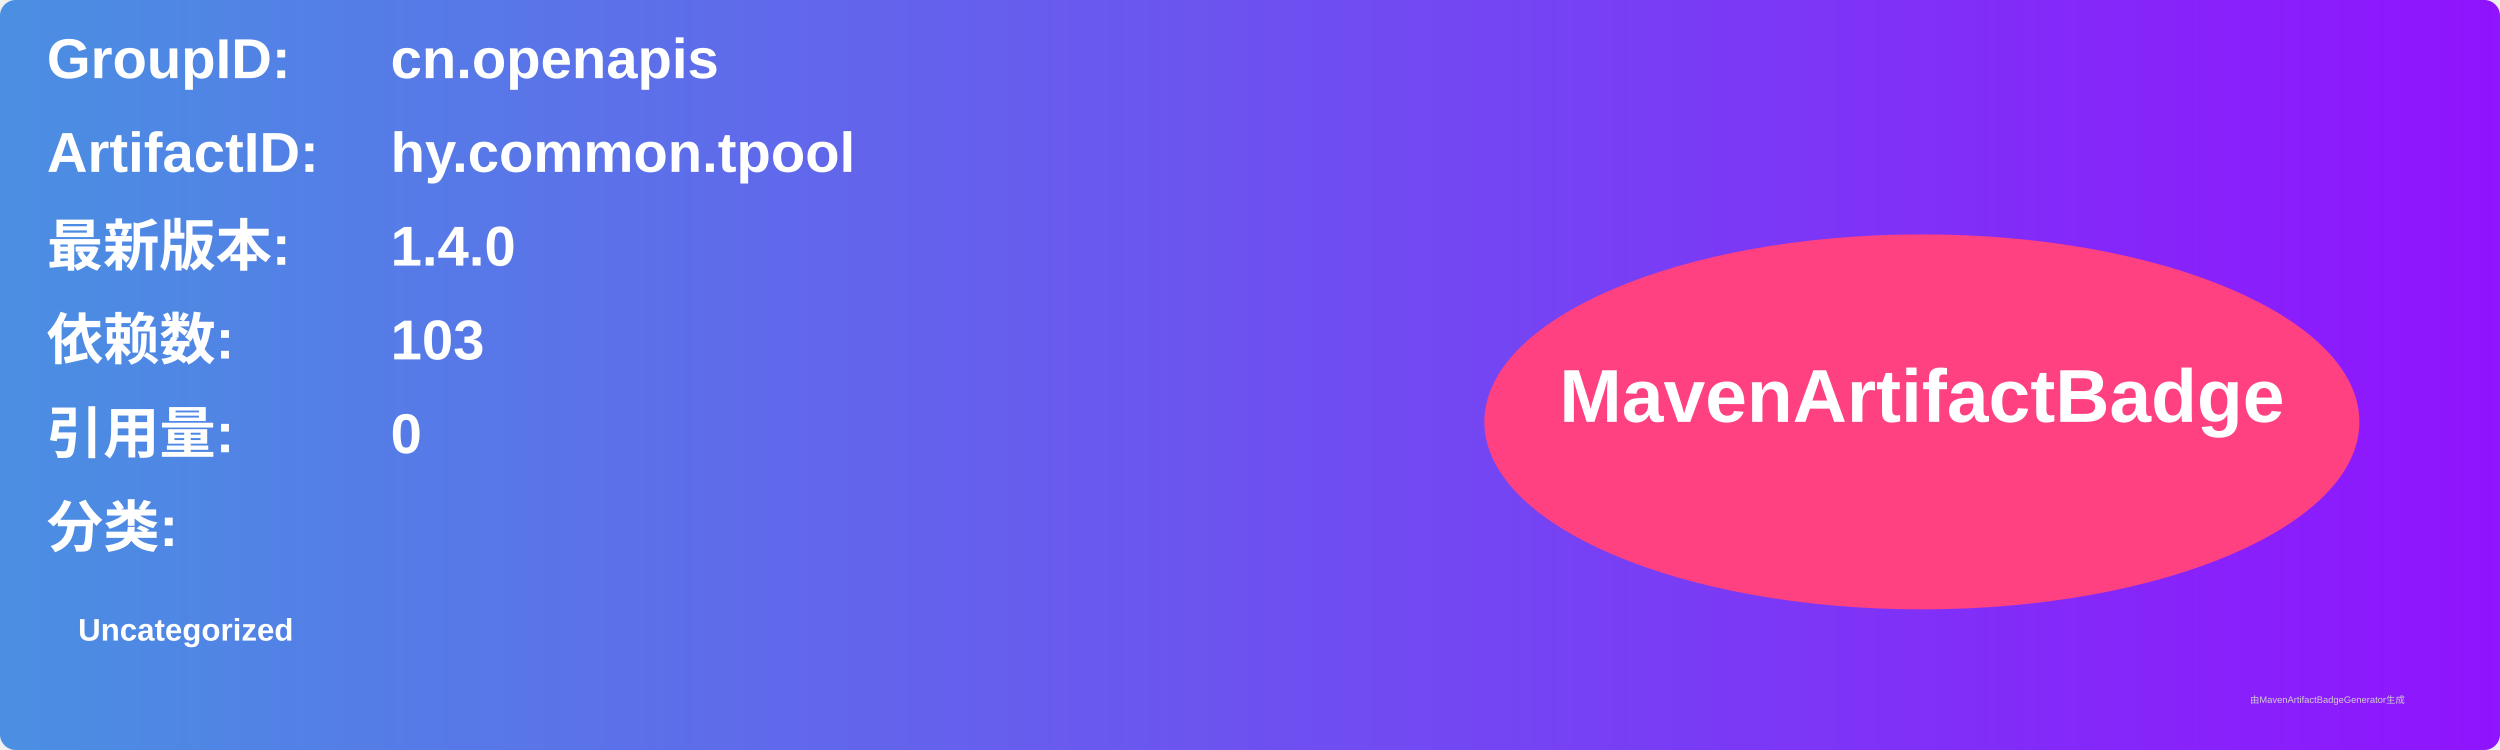
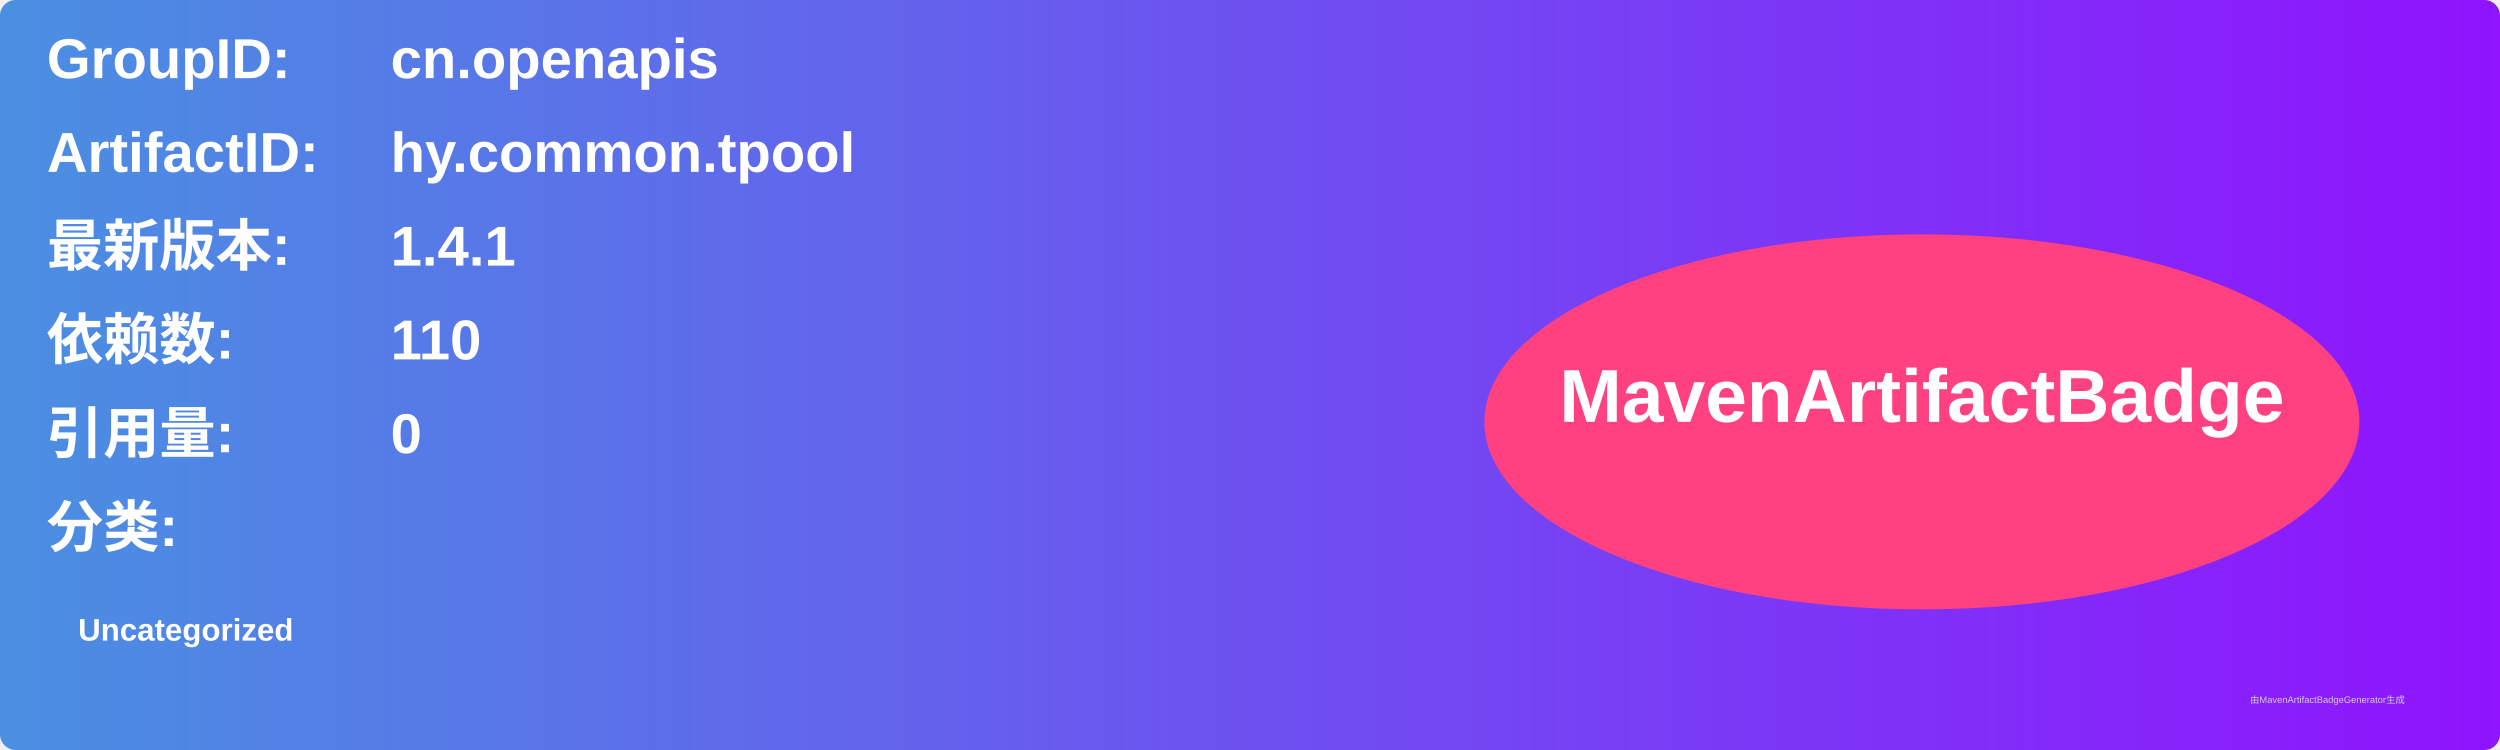
<svg xmlns="http://www.w3.org/2000/svg" width="800" height="240" viewBox="0 0 800 240">
  <linearGradient id="grad" x1="0%" y1="0%" x2="100%" y2="0%">
    <stop offset="0%" stop-color="#4a90e2" />
    <stop offset="100%" stop-color="#9013fe" />
  </linearGradient>
  <rect width="100%" height="100%" rx="5" ry="5" fill="url(#grad)" />
  <g transform="translate(15, 15)">
    <text x="0" y="10" font-family="Arial" font-size="18" fill="white" font-weight="bold" width="260">GroupID:</text>
    <text x="110" y="10" font-family="Arial" font-size="18" fill="white" font-weight="bold" width="460">cn.openapis</text>
    <text x="0" y="40" font-family="Arial" font-size="18" fill="white" font-weight="bold" width="260">ArtifactID:</text>
    <text x="110" y="40" font-family="Arial" font-size="18" fill="white" font-weight="bold" width="460">hy.common.tpool</text>
    <text x="0" y="70" font-family="Arial" font-size="18" fill="white" font-weight="bold">最新版本:</text>
    <text x="110" y="70" font-family="Arial" font-size="18" fill="white" font-weight="bold">
-       <tspan font-weight="bold">1.4.0</tspan>
+       <tspan font-weight="bold">1.4.1</tspan>
    </text>
    <text x="0" y="100" font-family="Arial" font-size="18" fill="white" font-weight="bold">依赖数: </text>
    <text x="110" y="100" font-family="Arial" font-size="18" fill="white">
-       <tspan font-weight="bold">103</tspan>
+       <tspan font-weight="bold">110</tspan>
    </text>
    <text x="0" y="130" font-family="Arial" font-size="18" fill="white" font-weight="bold">引用量: </text>
    <text x="110" y="130" font-family="Arial" font-size="18" fill="white">
      <tspan font-weight="bold">0</tspan>
    </text>
    <text x="0" y="160" font-family="Arial" font-size="18" fill="white" font-weight="bold">分类:</text>
    <text x="10" y="190" font-family="Arial" font-size="10" fill="white">
      <tspan font-weight="bold">Uncategorized</tspan>
    </text>
    <ellipse cx="600" cy="120" rx="140" ry="60" fill="#ff4081" />
    <text x="600" y="120" text-anchor="middle" font-family="Arial" font-size="24" fill="white" font-weight="bold">MavenArtifactBadge</text>
  </g>
  <text x="720" y="225" font-family="Arial" font-size="3" fill="#d0d0d0">由MavenArtifactBadgeGenerator生成</text>
</svg>
